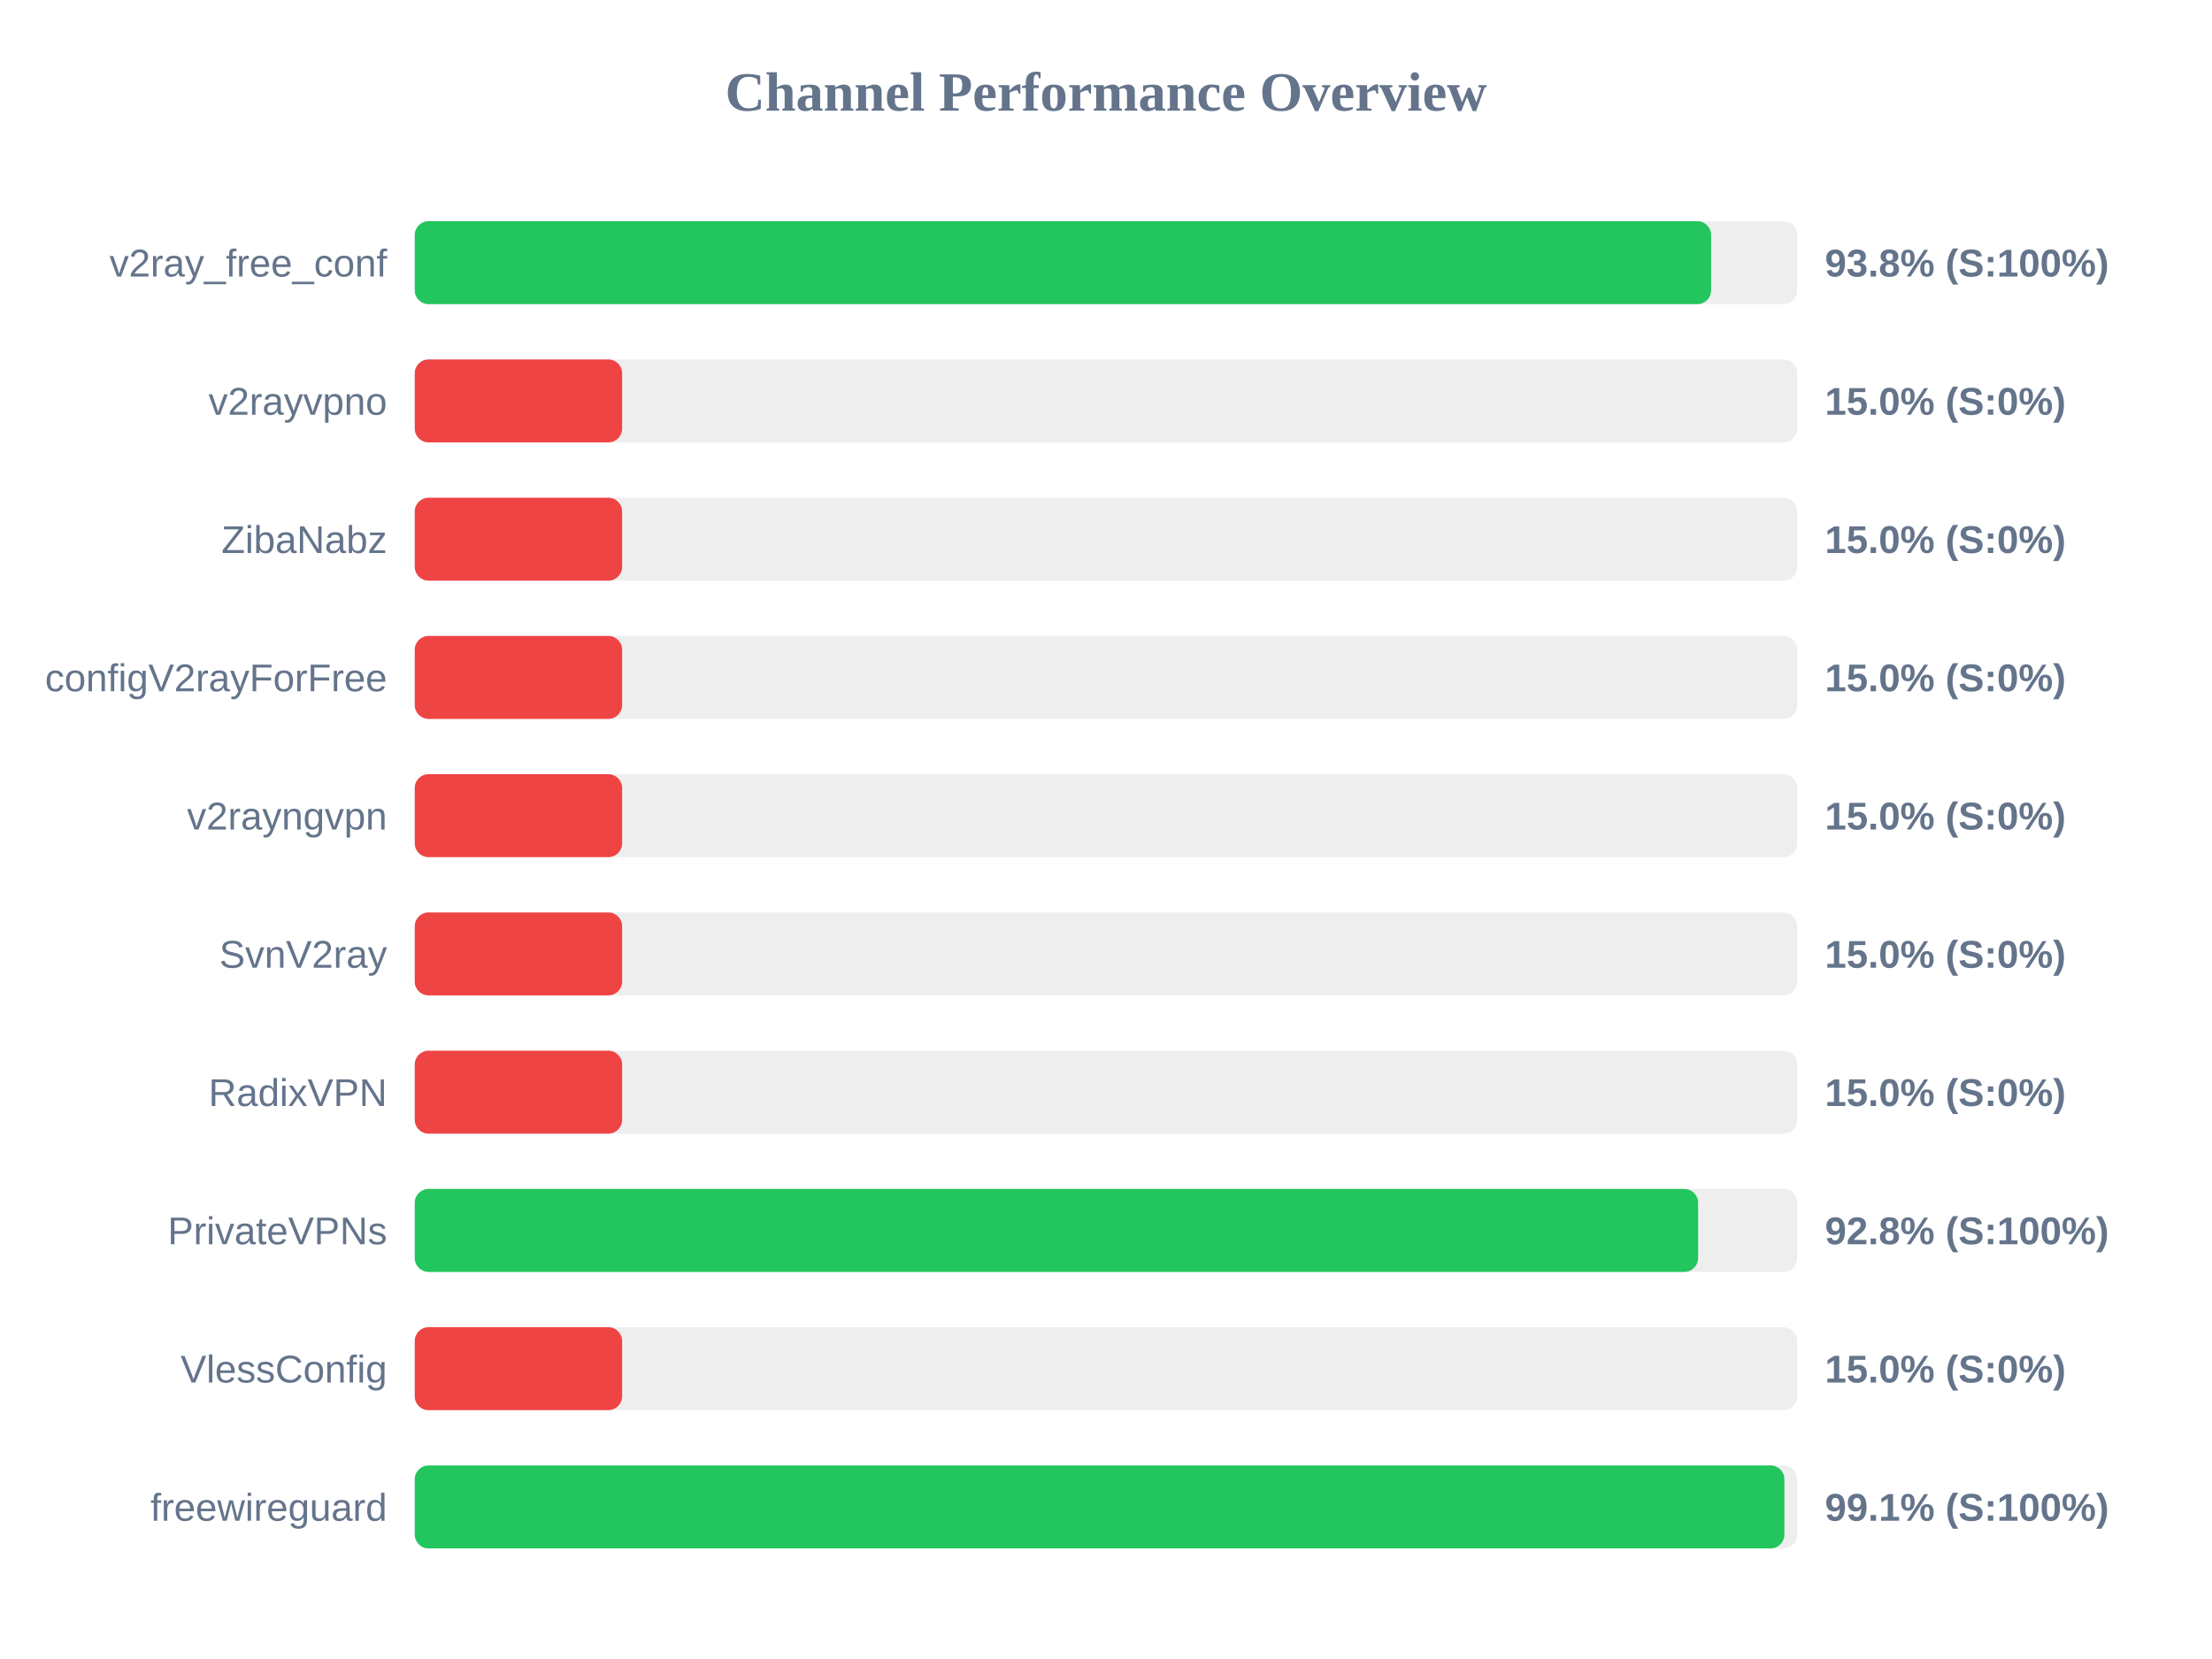
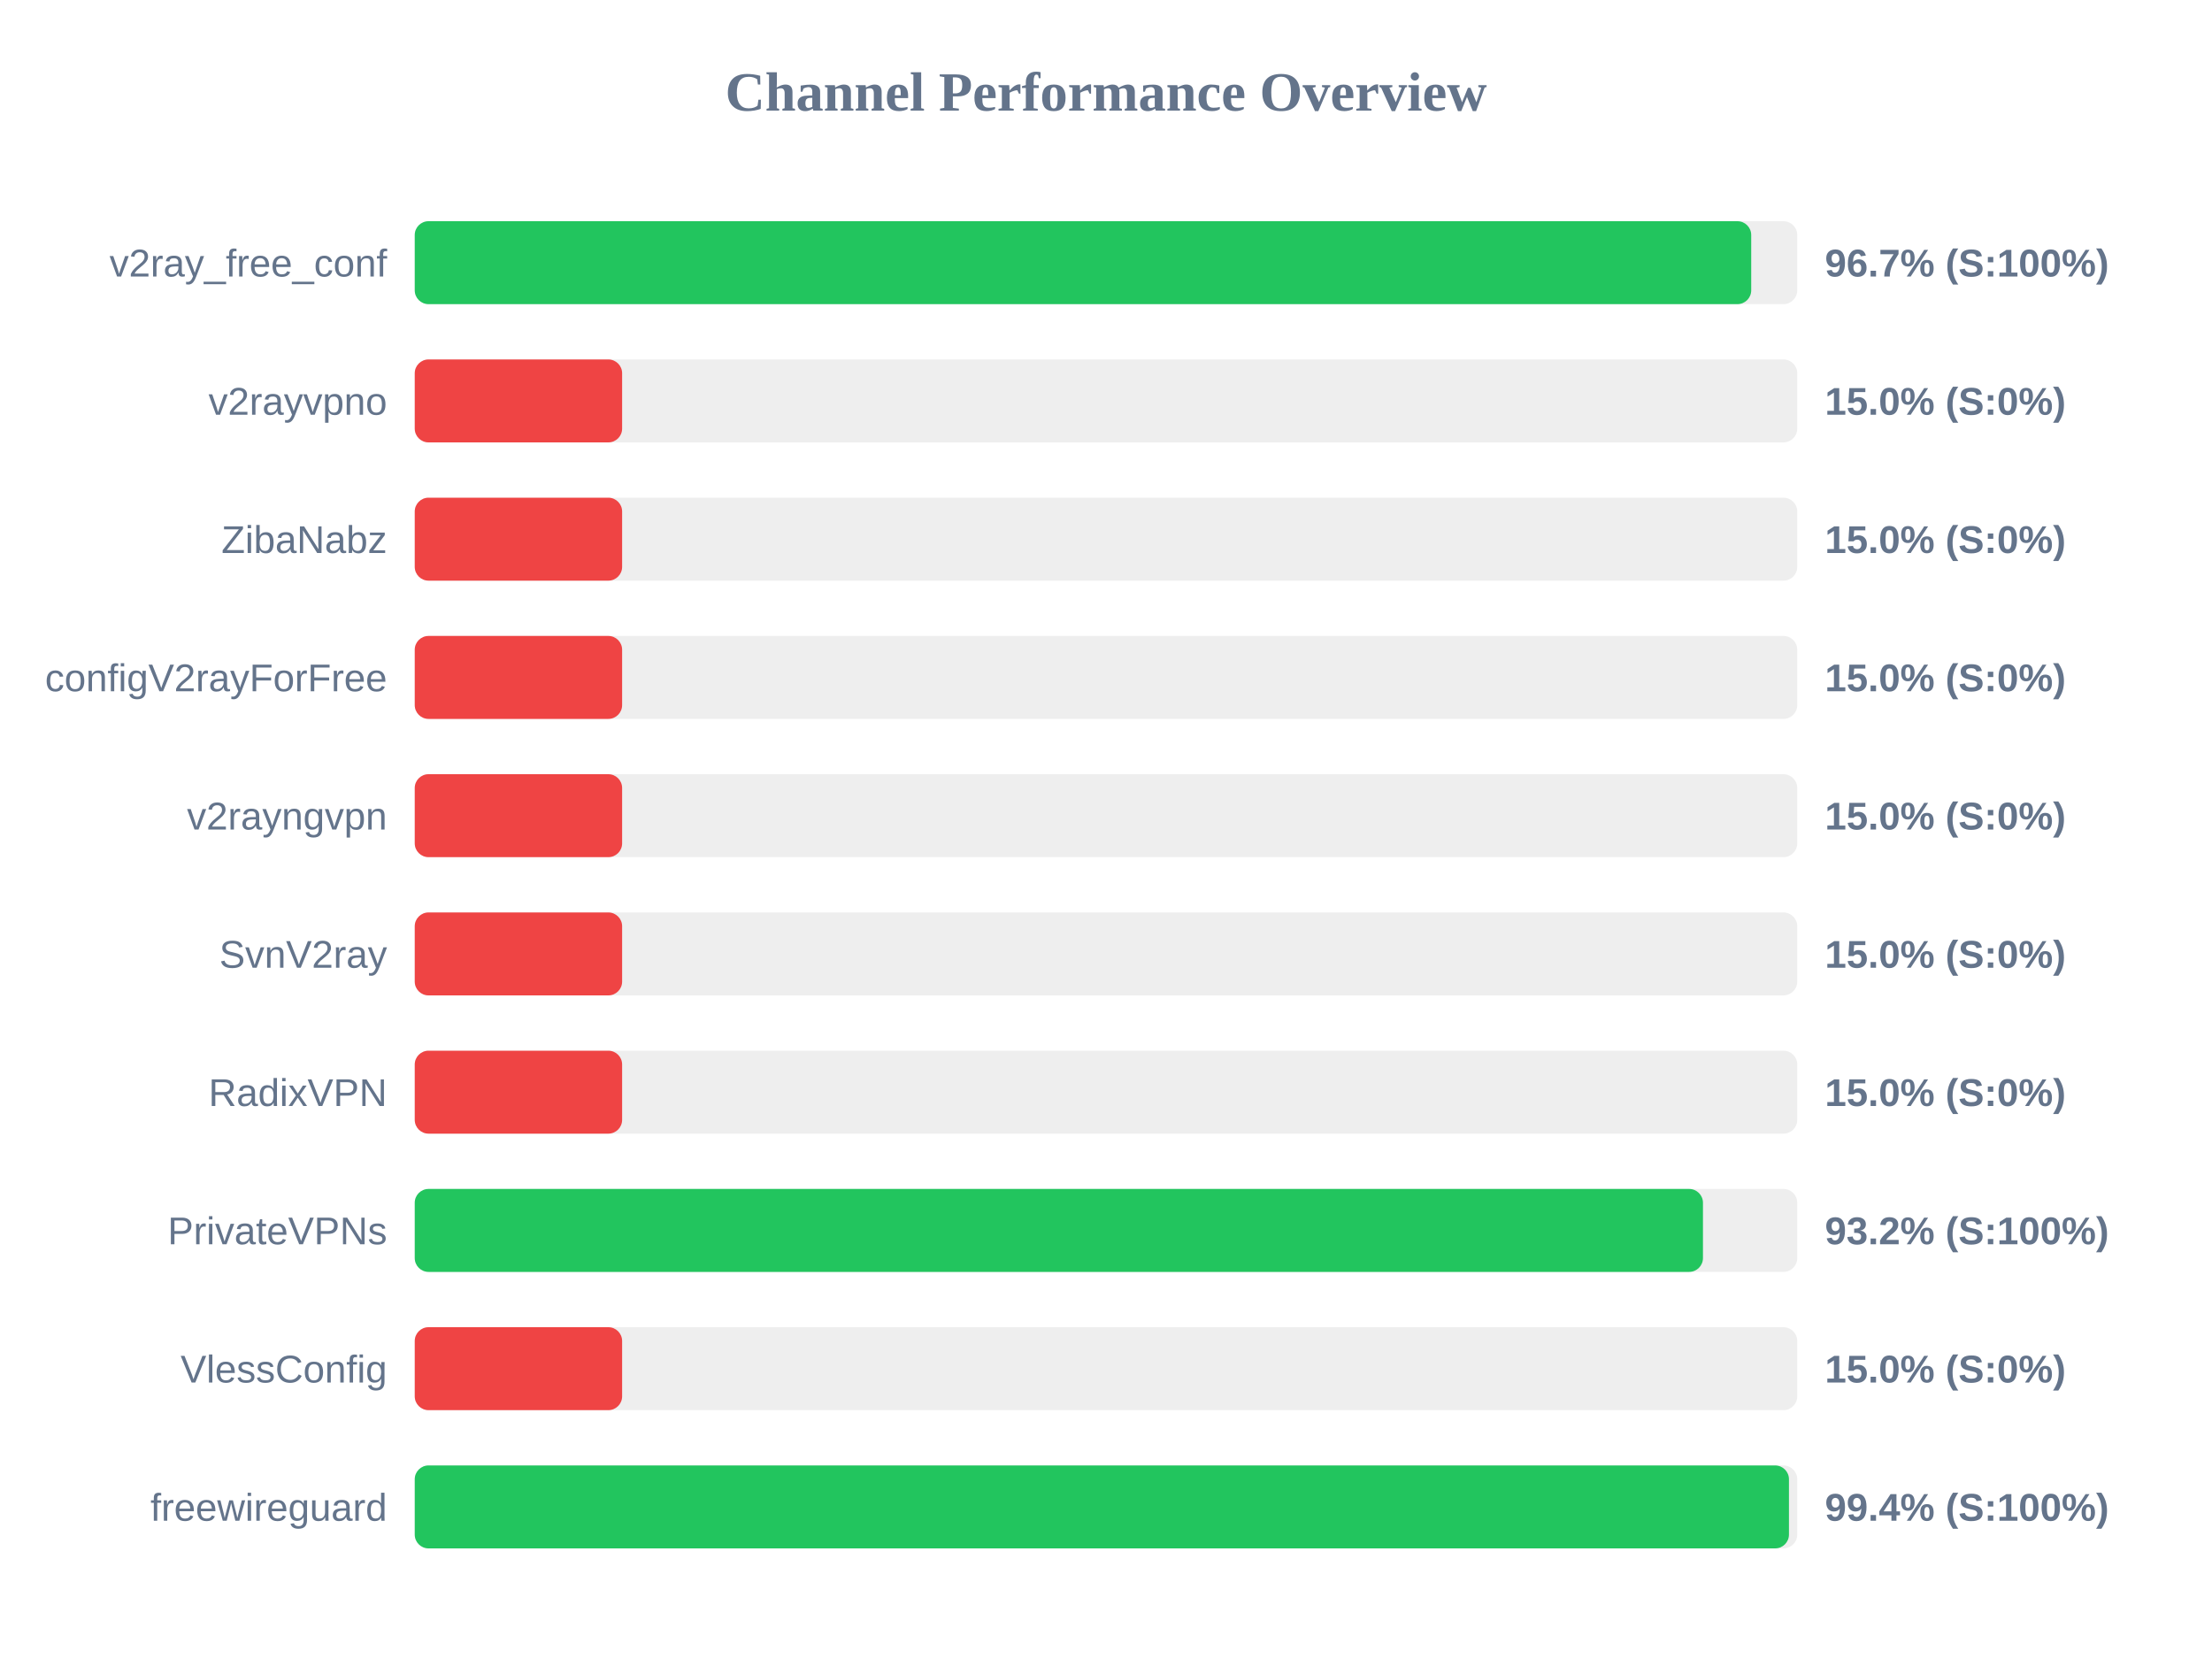
<svg xmlns="http://www.w3.org/2000/svg" width="800" height="600" version="1.1">
  <style>
        .row { font: 14px Arial; fill: #64748b; }
        .score { font: bold 14px Arial; fill: #64748b; }
    </style>
  <text x="400" y="40" text-anchor="middle" font-size="20px" font-weight="bold" fill="#64748b">Channel Performance Overview</text>
  <rect x="150" y="80" width="500" height="30" fill="#eee" rx="5" />
-   <rect x="150" y="80" width="468.85" height="30" fill="#22c55e" rx="5" />
+   <rect x="150" y="80" width="483.35" height="30" fill="#22c55e" rx="5" />
  <text x="140" y="100" text-anchor="end" class="row">v2ray_free_conf</text>
-   <text x="660" y="100" text-anchor="start" class="score">93.8% (S:100%)</text>
+   <text x="660" y="100" text-anchor="start" class="score">96.7% (S:100%)</text>
  <rect x="150" y="130" width="500" height="30" fill="#eee" rx="5" />
  <rect x="150" y="130" width="75.0" height="30" fill="#ef4444" rx="5" />
  <text x="140" y="150" text-anchor="end" class="row">v2rayvpno</text>
  <text x="660" y="150" text-anchor="start" class="score">15.0% (S:0%)</text>
  <rect x="150" y="180" width="500" height="30" fill="#eee" rx="5" />
  <rect x="150" y="180" width="75.0" height="30" fill="#ef4444" rx="5" />
  <text x="140" y="200" text-anchor="end" class="row">ZibaNabz</text>
  <text x="660" y="200" text-anchor="start" class="score">15.0% (S:0%)</text>
  <rect x="150" y="230" width="500" height="30" fill="#eee" rx="5" />
  <rect x="150" y="230" width="75.0" height="30" fill="#ef4444" rx="5" />
  <text x="140" y="250" text-anchor="end" class="row">configV2rayForFree</text>
  <text x="660" y="250" text-anchor="start" class="score">15.0% (S:0%)</text>
  <rect x="150" y="280" width="500" height="30" fill="#eee" rx="5" />
  <rect x="150" y="280" width="75.0" height="30" fill="#ef4444" rx="5" />
  <text x="140" y="300" text-anchor="end" class="row">v2rayngvpn</text>
  <text x="660" y="300" text-anchor="start" class="score">15.0% (S:0%)</text>
  <rect x="150" y="330" width="500" height="30" fill="#eee" rx="5" />
  <rect x="150" y="330" width="75.0" height="30" fill="#ef4444" rx="5" />
  <text x="140" y="350" text-anchor="end" class="row">SvnV2ray</text>
  <text x="660" y="350" text-anchor="start" class="score">15.0% (S:0%)</text>
  <rect x="150" y="380" width="500" height="30" fill="#eee" rx="5" />
  <rect x="150" y="380" width="75.0" height="30" fill="#ef4444" rx="5" />
  <text x="140" y="400" text-anchor="end" class="row">RadixVPN</text>
  <text x="660" y="400" text-anchor="start" class="score">15.0% (S:0%)</text>
  <rect x="150" y="430" width="500" height="30" fill="#eee" rx="5" />
-   <rect x="150" y="430" width="464.15" height="30" fill="#22c55e" rx="5" />
+   <rect x="150" y="430" width="465.9" height="30" fill="#22c55e" rx="5" />
  <text x="140" y="450" text-anchor="end" class="row">PrivateVPNs</text>
-   <text x="660" y="450" text-anchor="start" class="score">92.8% (S:100%)</text>
+   <text x="660" y="450" text-anchor="start" class="score">93.2% (S:100%)</text>
  <rect x="150" y="480" width="500" height="30" fill="#eee" rx="5" />
  <rect x="150" y="480" width="75.0" height="30" fill="#ef4444" rx="5" />
  <text x="140" y="500" text-anchor="end" class="row">VlessConfig</text>
  <text x="660" y="500" text-anchor="start" class="score">15.0% (S:0%)</text>
  <rect x="150" y="530" width="500" height="30" fill="#eee" rx="5" />
-   <rect x="150" y="530" width="495.35" height="30" fill="#22c55e" rx="5" />
+   <rect x="150" y="530" width="497.0" height="30" fill="#22c55e" rx="5" />
  <text x="140" y="550" text-anchor="end" class="row">freewireguard</text>
-   <text x="660" y="550" text-anchor="start" class="score">99.1% (S:100%)</text>
+   <text x="660" y="550" text-anchor="start" class="score">99.4% (S:100%)</text>
</svg>
